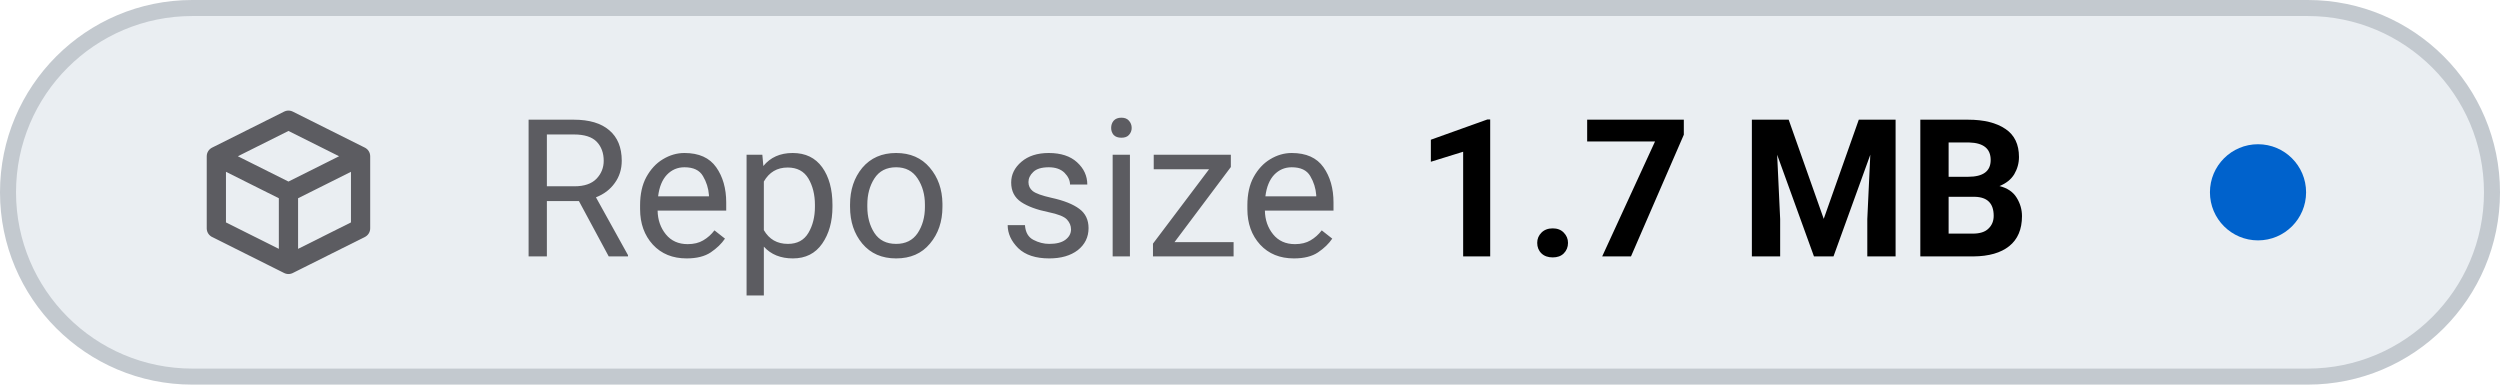
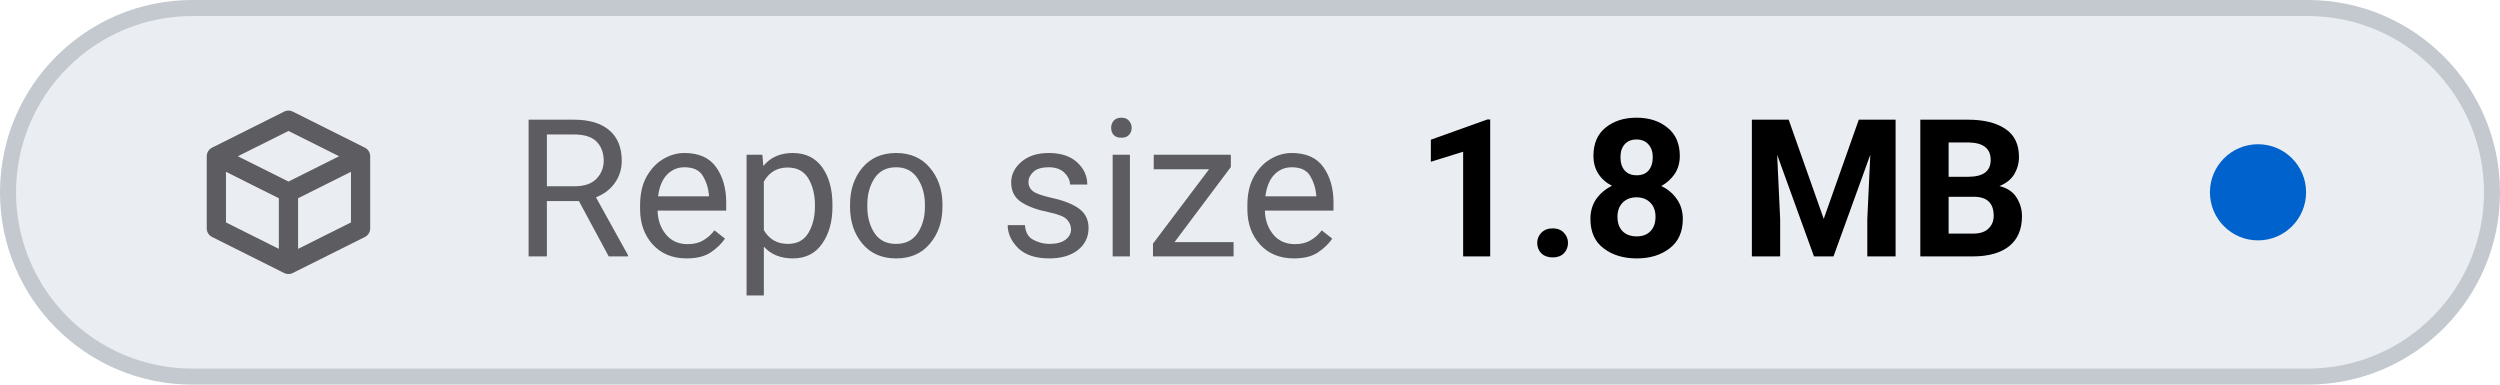
- <svg xmlns="http://www.w3.org/2000/svg" viewBox="0 0 156 24" width="156" height="24" role="img" aria-label="Repo size: 1.7 MB">
+ <svg xmlns="http://www.w3.org/2000/svg" viewBox="0 0 156 24" width="156" height="24" role="img" aria-label="Repo size: 1.8 MB">
  <style>
    .tile { fill: #eaeef2; stroke: #c3c9cf; }
    .icon { stroke: #5c5c61; }
    .label { fill: #5c5c61; }
    .value { fill: #000000; font-variant-numeric: tabular-nums; }
    .dot-now { fill: #0062cc; }
    .dot-ok { fill: #1b7a34; }
    .dot-fail { fill: #c4161c; }
    .dot-none { stroke: #5c5c61; }
    @media (prefers-color-scheme: dark) {
      .tile { fill: #151b23; stroke: #353a3f; }
      .icon { stroke: #8b949e; }
      .label { fill: #8b949e; }
      .value { fill: #dfe2e6; }
      .dot-now { fill: #398cfe; }
      .dot-ok { fill: #3fbc51; }
      .dot-fail { fill: #df3733; }
      .dot-none { stroke: #8b949e; }
    }
  </style>
  <rect class="tile" x="0.5" y="0.5" width="155" height="23" rx="11.5" stroke-width="1" />
  <g class="icon" transform="translate(12 6.0) scale(0.75)" fill="none" stroke-width="1.6" stroke-linecap="round" stroke-linejoin="round">
    <path d="M2 5 L8 2 L14 5 V11 L8 14 L2 11 Z M2 5 L8 8 L14 5 M8 8 V14" />
  </g>
  <text class="label" x="32" y="16" font-family="-apple-system, BlinkMacSystemFont, 'SF Pro Text', system-ui, 'Segoe UI', Roboto, sans-serif" font-size="12" font-weight="400" textLength="52.3" lengthAdjust="spacing">Repo size</text>
-   <text class="value" x="88.3" y="16" font-family="-apple-system, BlinkMacSystemFont, 'SF Pro Text', system-ui, 'Segoe UI', Roboto, sans-serif" font-size="12" font-weight="600" textLength="41.6" lengthAdjust="spacing">1.7 MB</text>
+   <text class="value" x="88.3" y="16" font-family="-apple-system, BlinkMacSystemFont, 'SF Pro Text', system-ui, 'Segoe UI', Roboto, sans-serif" font-size="12" font-weight="600" textLength="41.6" lengthAdjust="spacing">1.8 MB</text>
  <circle class="dot-now" cx="140.9" cy="12.0" r="3.0" />
</svg>
